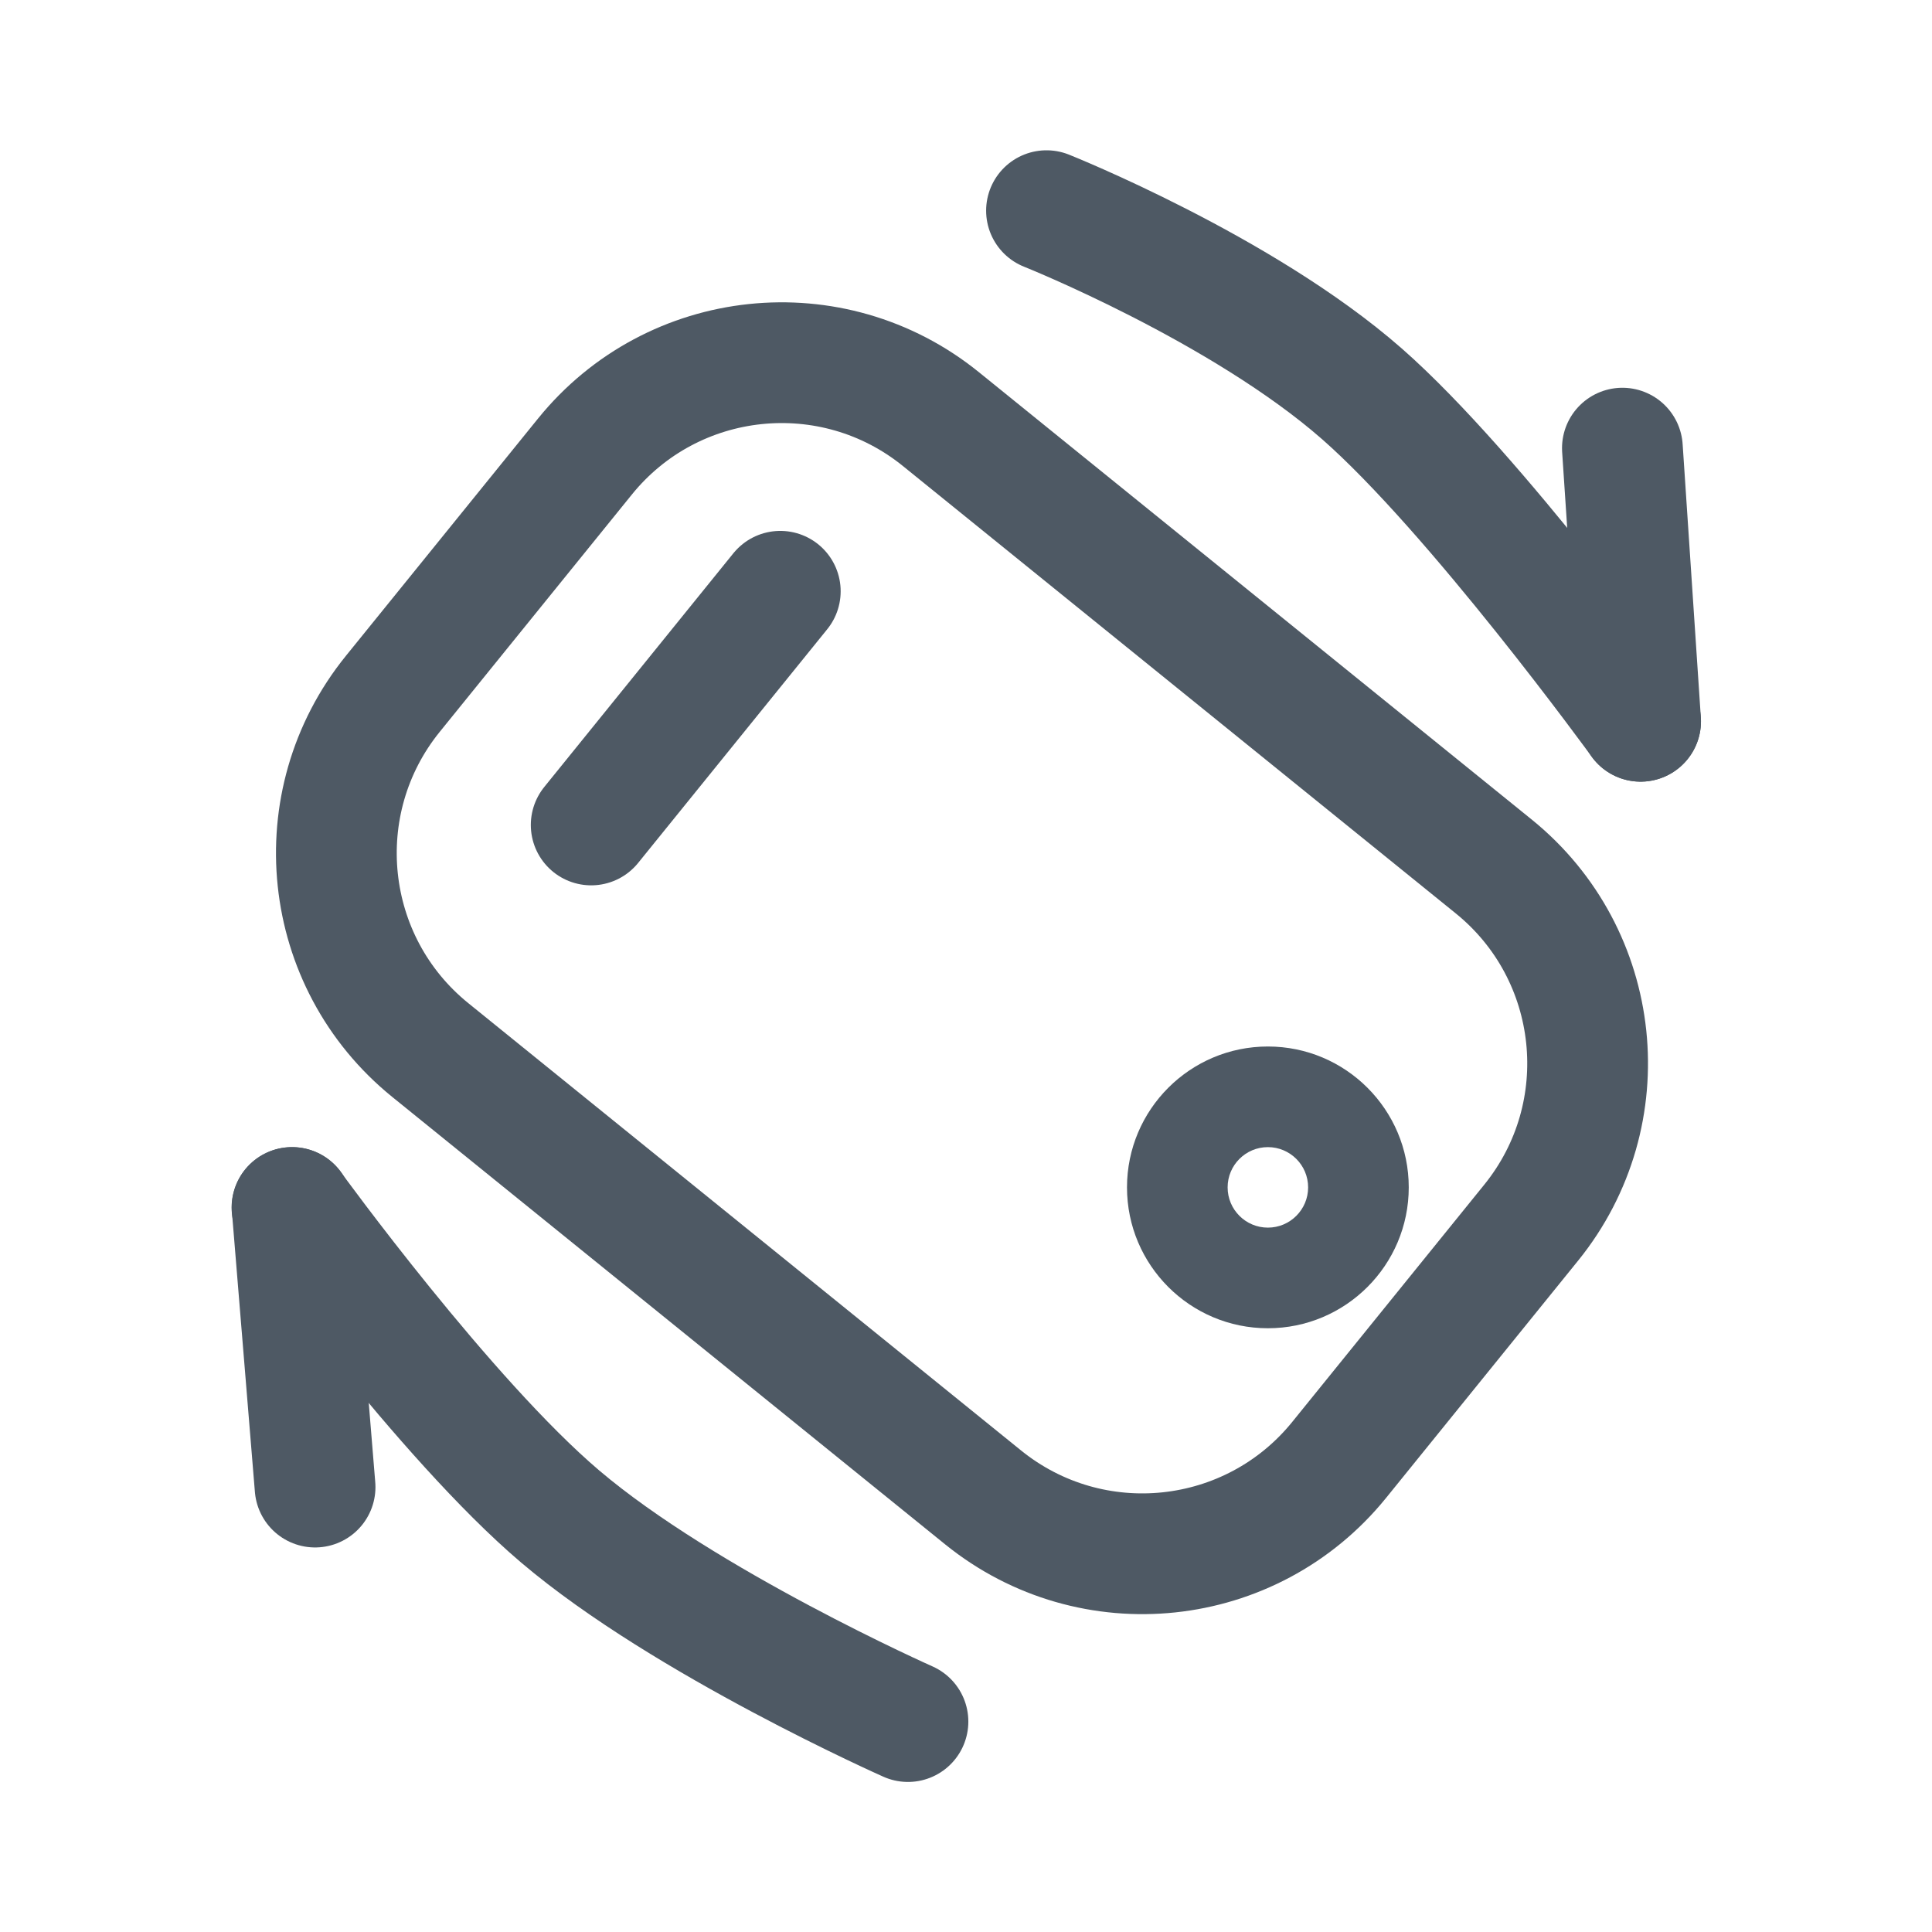
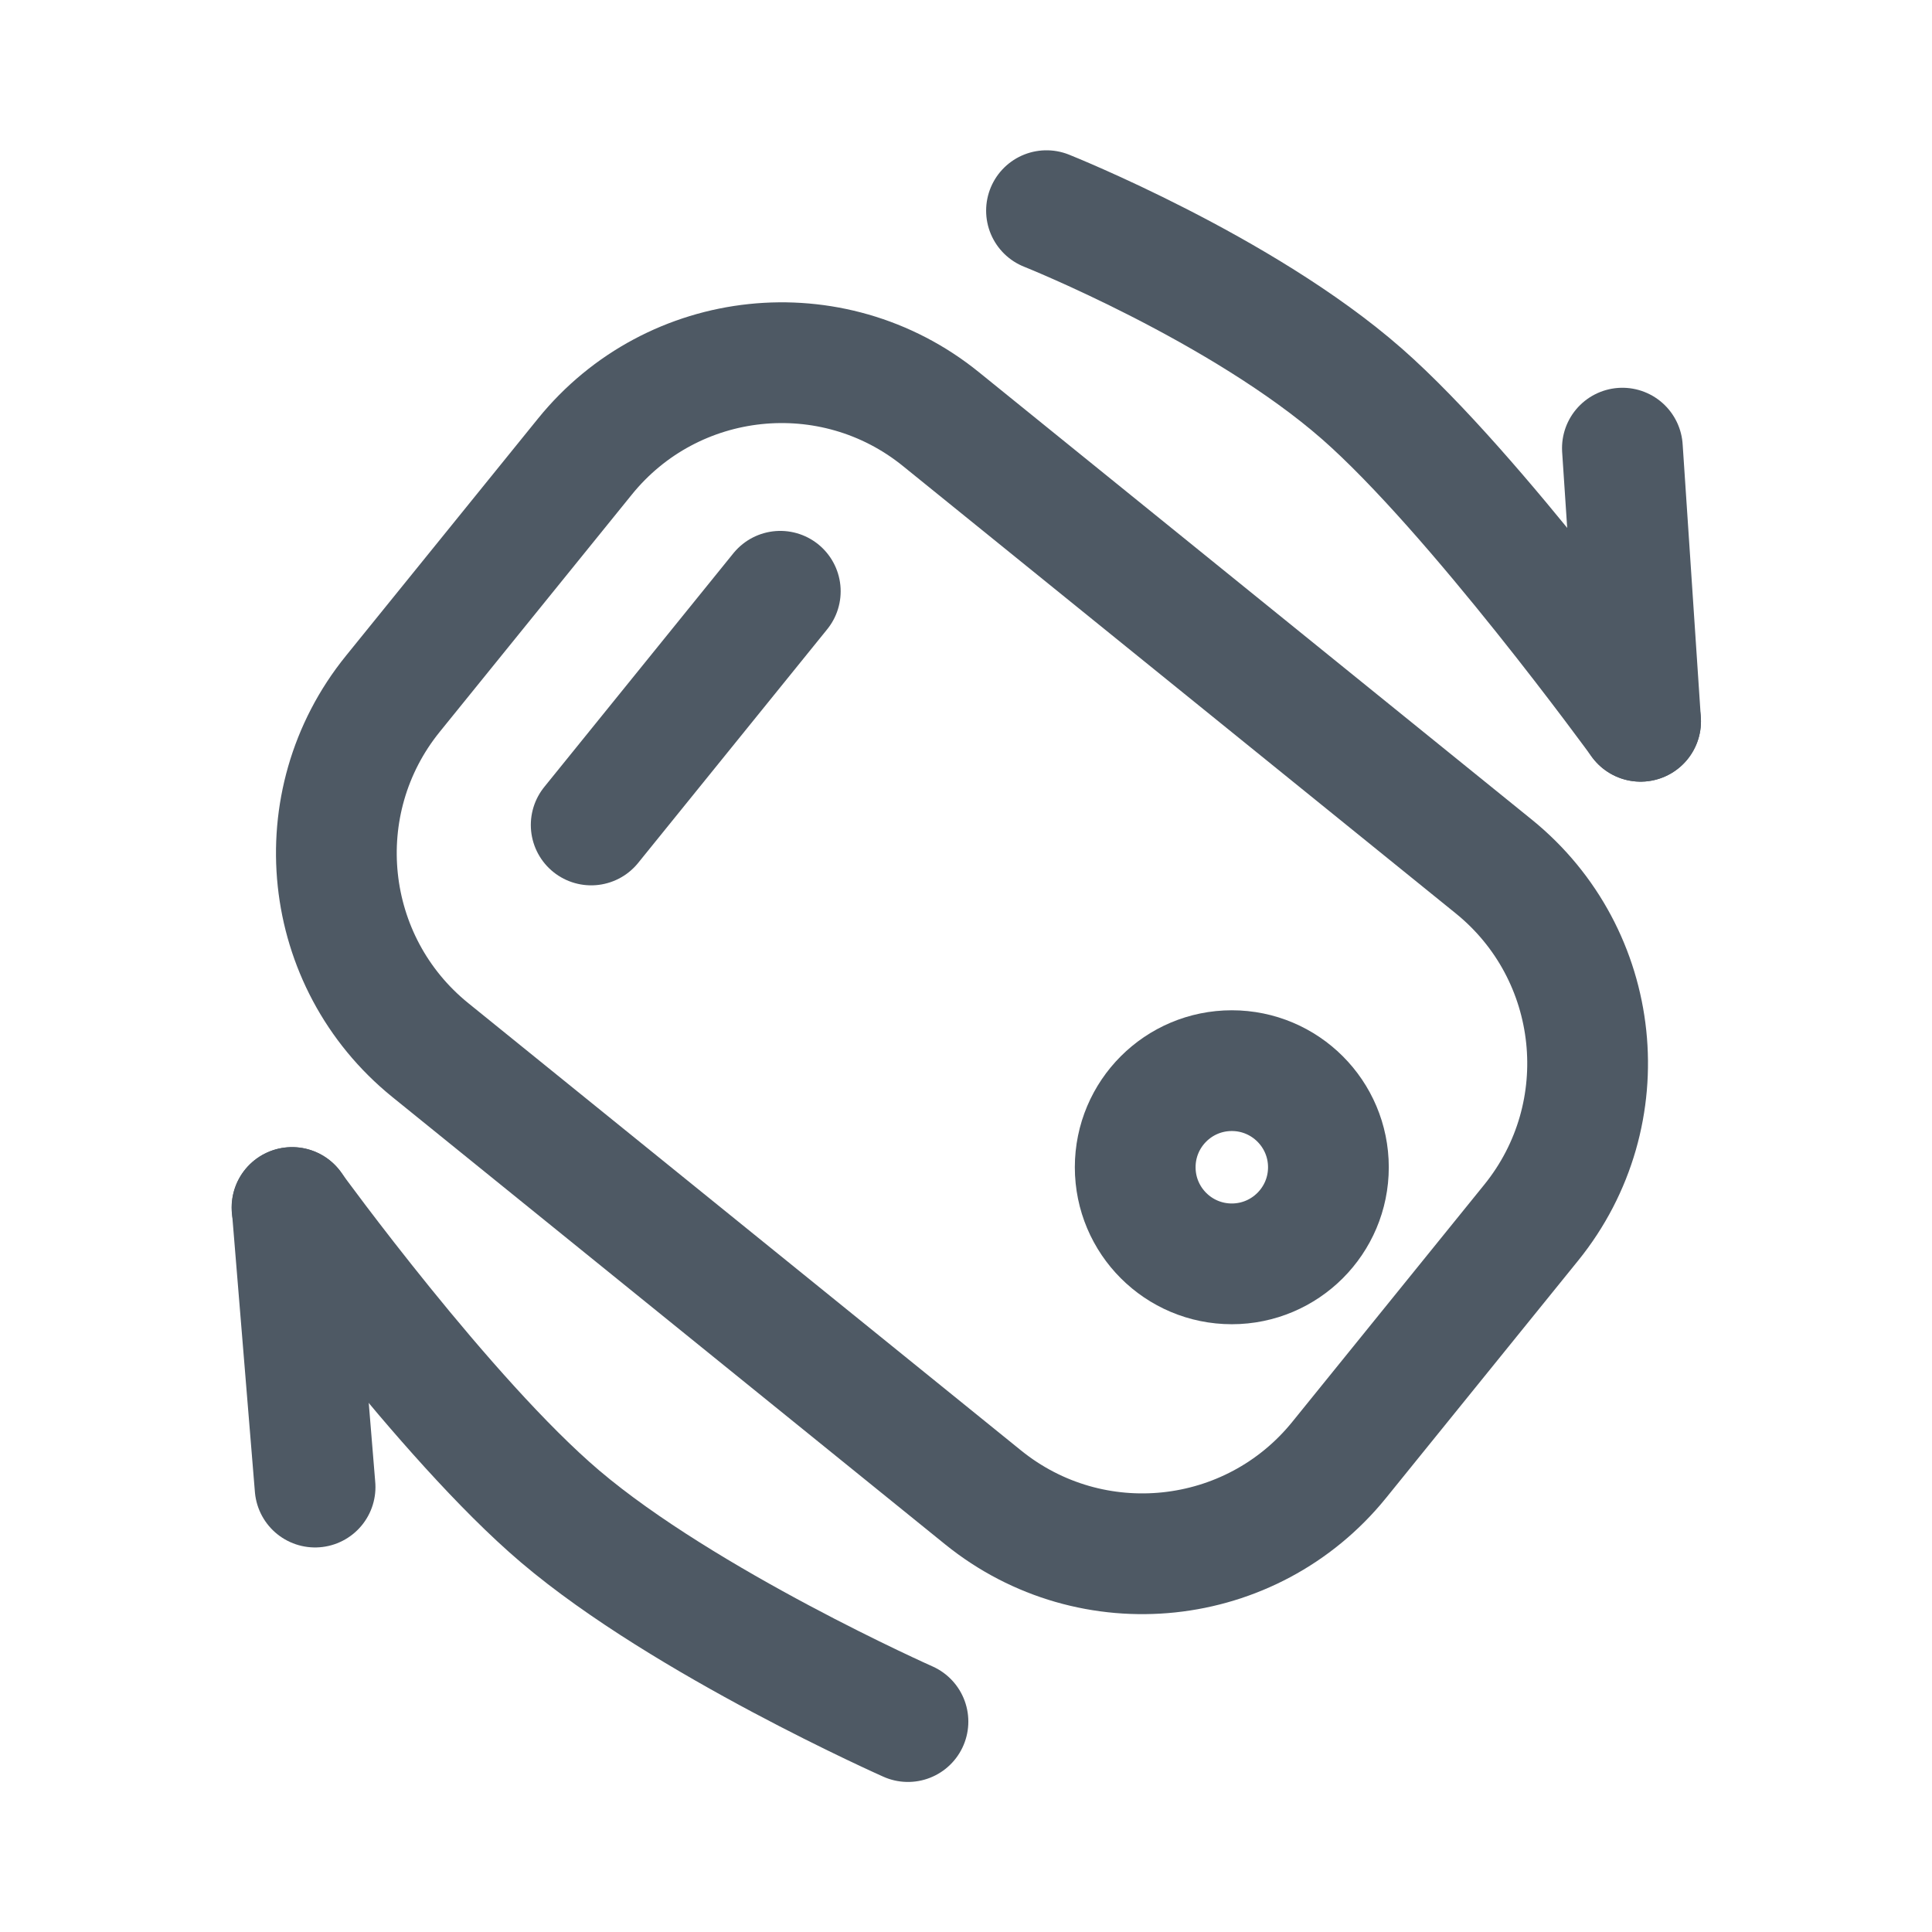
<svg xmlns="http://www.w3.org/2000/svg" width="24" height="24" viewBox="0 0 24 24" fill="none">
  <path d="M5.345 13.044C3.995 11.951 3.786 9.971 4.879 8.62L7.265 5.673C8.357 4.322 10.338 4.113 11.688 5.206L18.555 10.763C19.906 11.856 20.114 13.837 19.022 15.187L16.636 18.135C15.543 19.485 13.563 19.694 12.212 18.601L5.345 13.044Z" stroke="#4E5964" stroke-width="1.5" />
-   <path d="M15.75 13C16.716 13 17.5 13.784 17.5 14.75C17.5 15.716 16.716 16.5 15.75 16.5C14.784 16.5 14 15.716 14 14.75C14 13.784 14.784 13 15.75 13ZM15.75 14.25C15.474 14.25 15.25 14.474 15.25 14.75C15.25 15.026 15.474 15.25 15.75 15.25C16.026 15.25 16.25 15.026 16.25 14.75C16.25 14.474 16.026 14.25 15.75 14.25Z" fill="#4E5964" />
  <path d="M7.344 10.248L9.693 7.345" stroke="#4E5964" stroke-width="1.5" stroke-linecap="round" />
  <path d="M20.38 8.96L20.154 5.567" stroke="#4E5964" stroke-width="1.5" stroke-linecap="round" stroke-linejoin="round" />
  <path d="M3.629 15L3.914 18.473" stroke="#4E5964" stroke-width="1.5" stroke-linecap="round" stroke-linejoin="round" />
  <path d="M13 2.617C13 2.617 15.427 3.585 16.919 4.893C18.323 6.125 20.38 8.96 20.38 8.96" stroke="#4E5964" stroke-width="1.5" stroke-linecap="round" stroke-linejoin="round" />
  <path d="M11.279 21.386C11.279 21.386 8.512 20.158 6.958 18.838C5.531 17.626 3.627 15 3.627 15" stroke="#4E5964" stroke-width="1.5" stroke-linecap="round" stroke-linejoin="round" />
+   <path d="M16.502 14.5C16.502 15.163 15.964 15.7 15.302 15.7C14.639 15.7 14.102 15.163 14.102 14.5C14.102 13.837 14.639 13.3 15.302 13.3C15.964 13.3 16.502 13.837 16.502 14.5Z" stroke="#4E5964" stroke-width="1.5" />
</svg>
